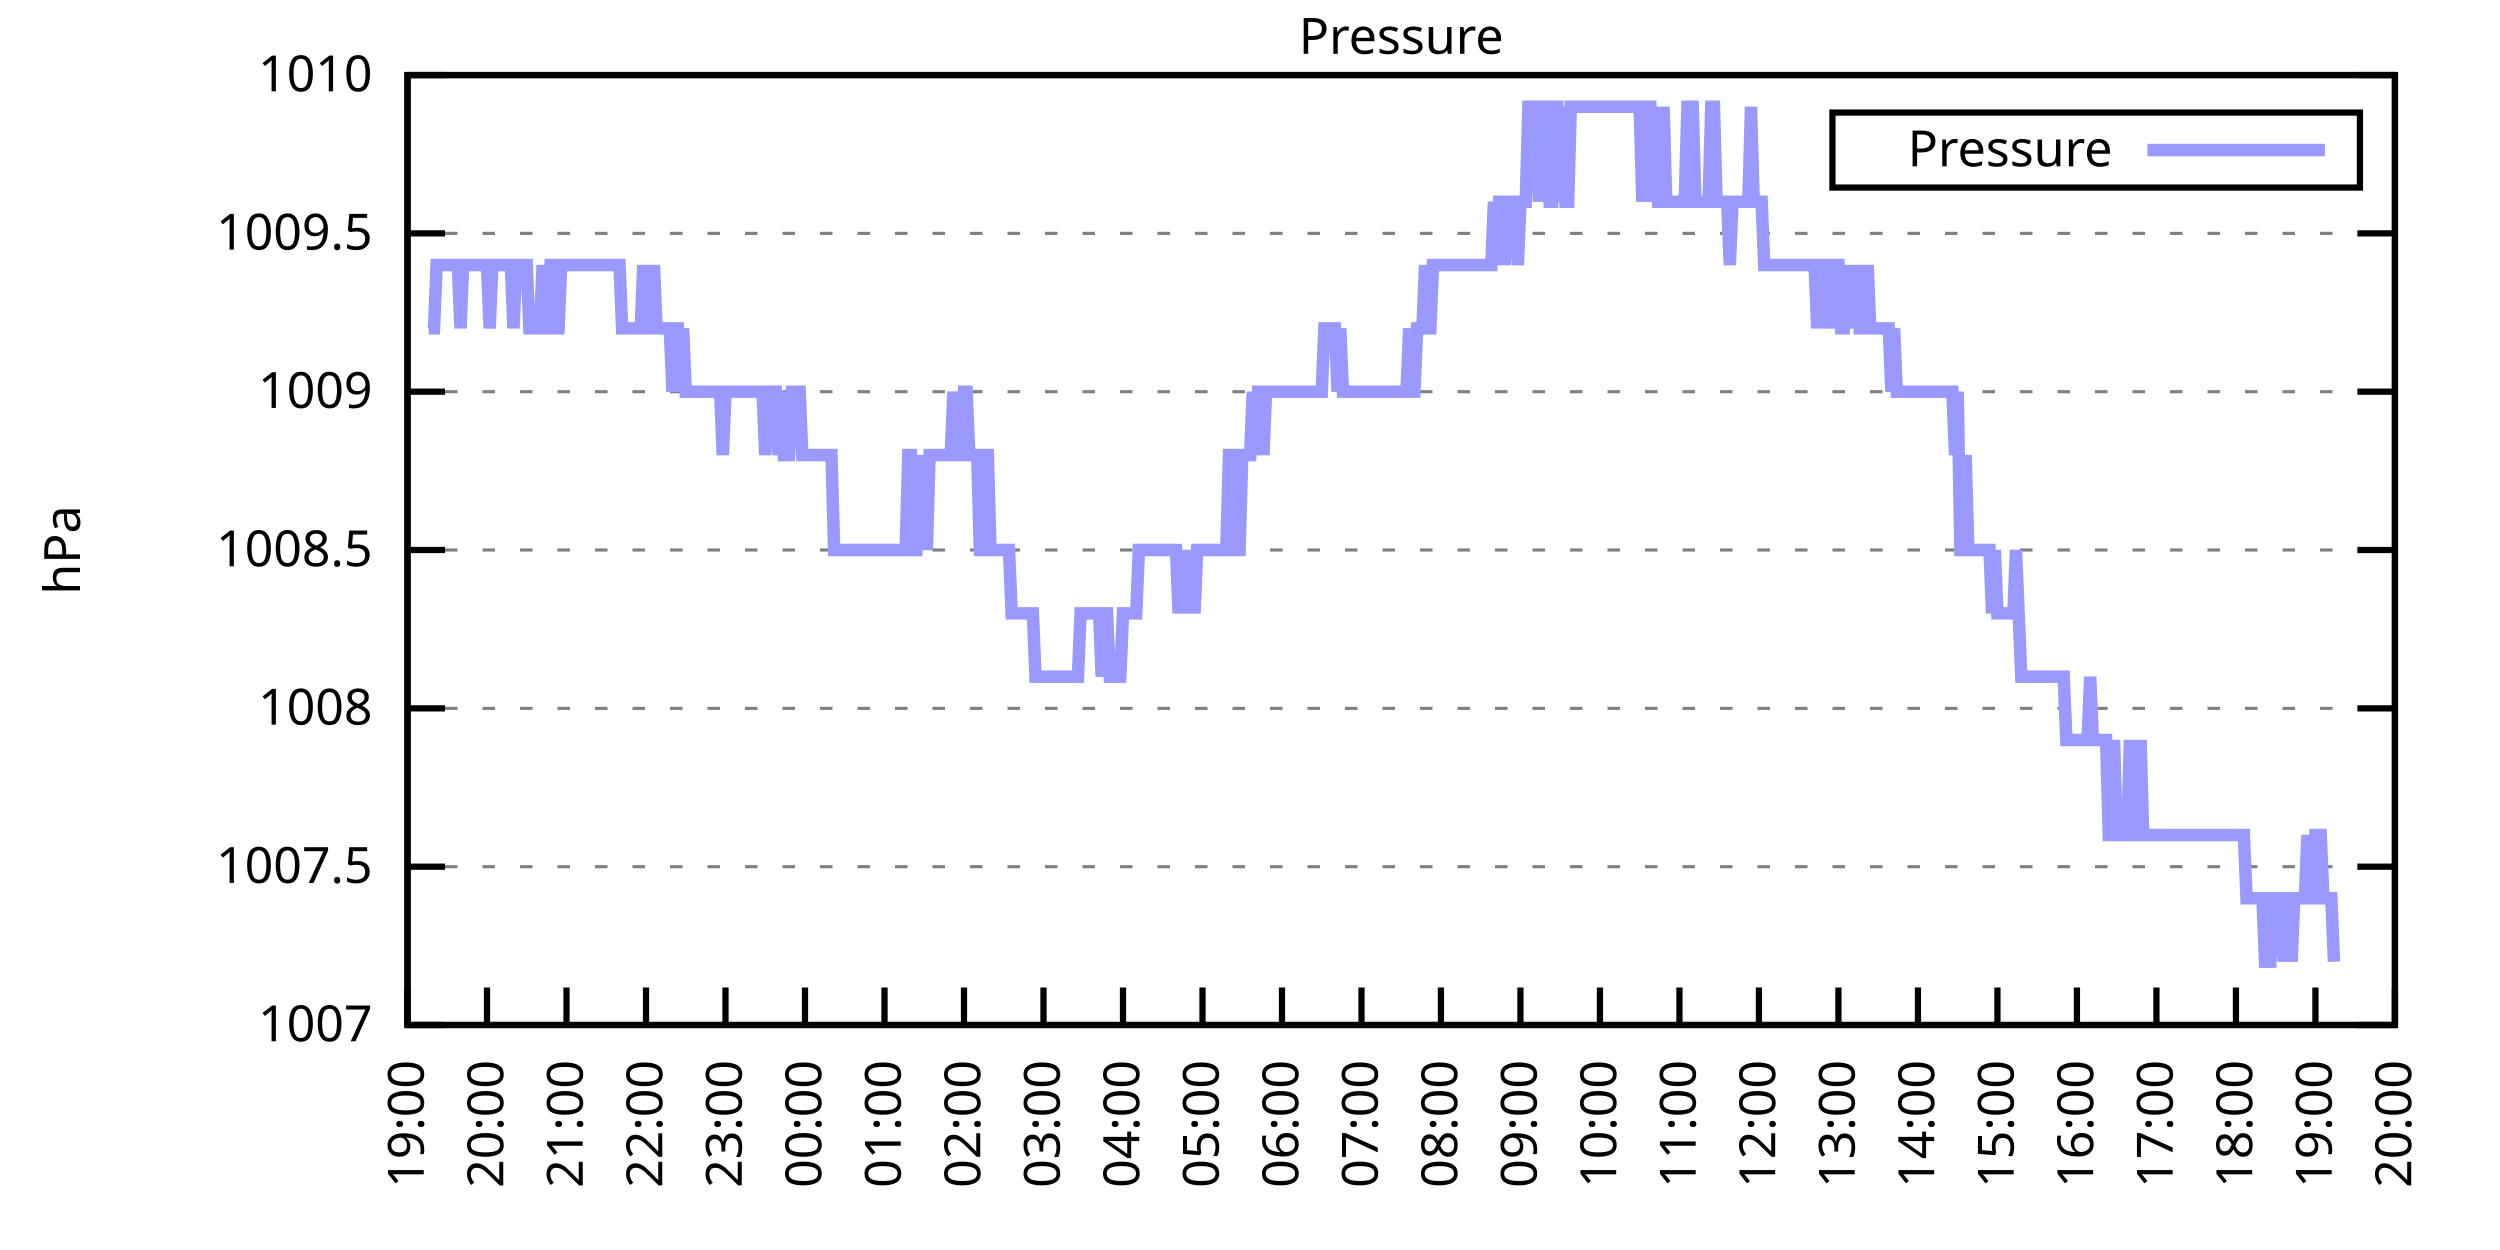
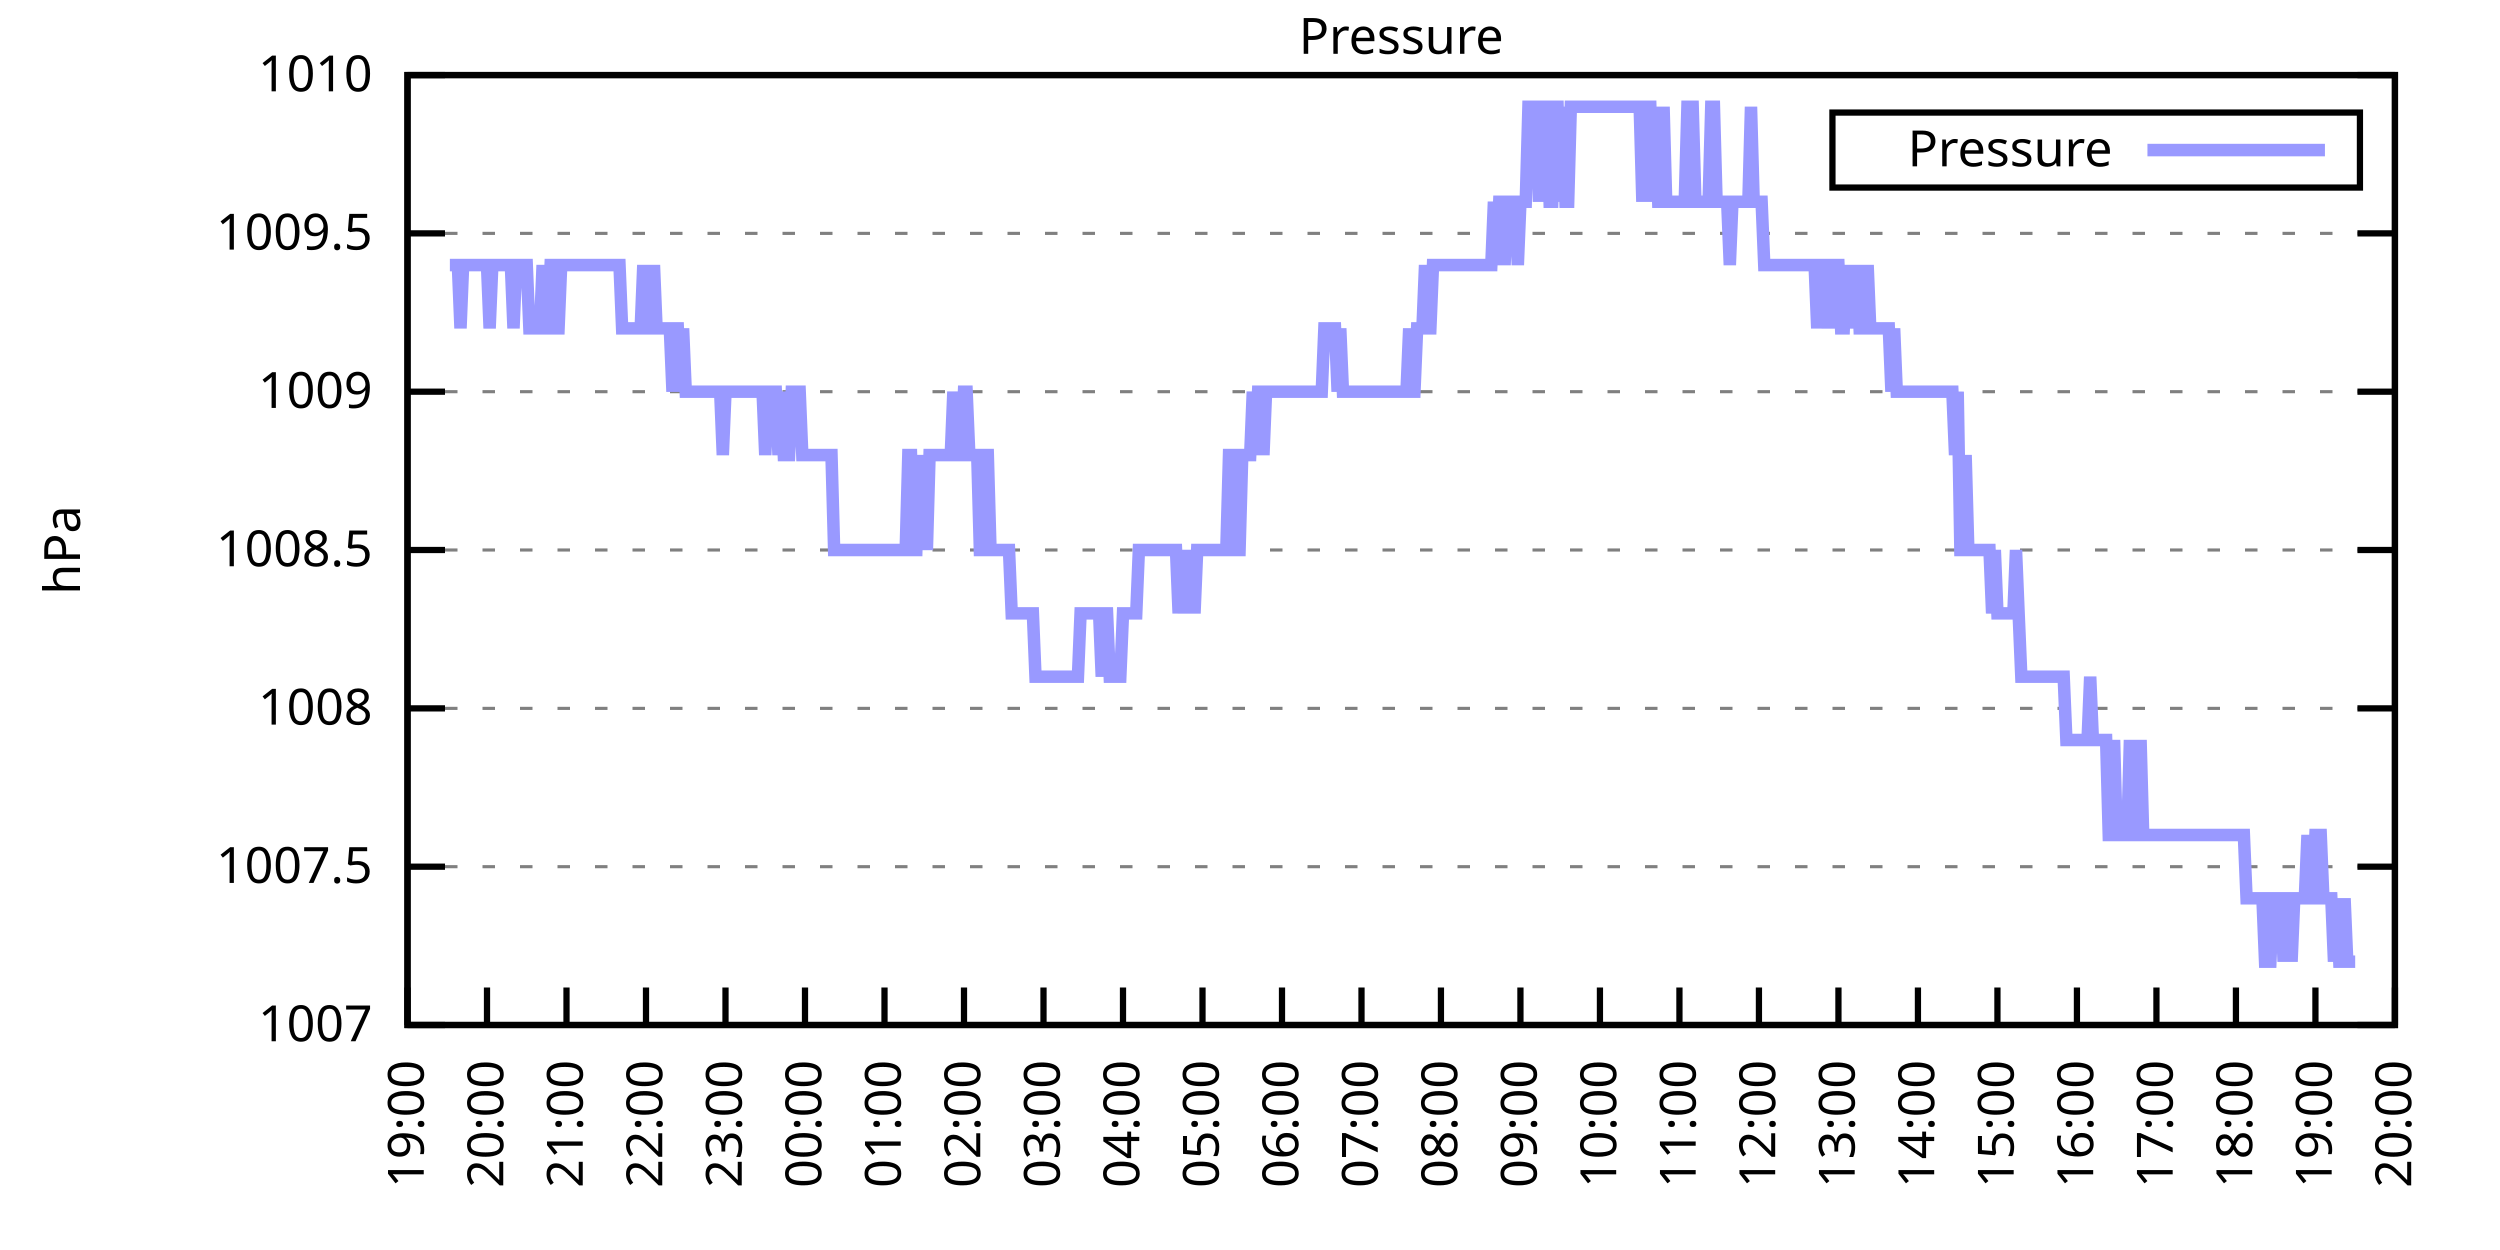
<svg xmlns="http://www.w3.org/2000/svg" xmlns:xlink="http://www.w3.org/1999/xlink" width="400" height="200" viewBox="0 0 400 200">
  <g id="gnuplot_canvas">
    <rect x="0" y="0" width="400" height="200" fill="none" />
    <defs>
      <circle id="gpDot" r="0.5" stroke-width="0.5" stroke="currentColor" />
      <path id="gpPt0" stroke-width="0.333" stroke="currentColor" d="M-1,0 h2 M0,-1 v2" />
      <path id="gpPt1" stroke-width="0.333" stroke="currentColor" d="M-1,-1 L1,1 M1,-1 L-1,1" />
      <path id="gpPt2" stroke-width="0.333" stroke="currentColor" d="M-1,0 L1,0 M0,-1 L0,1 M-1,-1 L1,1 M-1,1 L1,-1" />
      <rect id="gpPt3" stroke-width="0.333" stroke="currentColor" x="-1" y="-1" width="2" height="2" />
      <rect id="gpPt4" stroke-width="0.333" stroke="currentColor" fill="currentColor" x="-1" y="-1" width="2" height="2" />
      <circle id="gpPt5" stroke-width="0.333" stroke="currentColor" cx="0" cy="0" r="1" />
      <use xlink:href="#gpPt5" id="gpPt6" fill="currentColor" stroke="none" />
      <path id="gpPt7" stroke-width="0.333" stroke="currentColor" d="M0,-1.33 L-1.33,0.67 L1.33,0.67 z" />
      <use xlink:href="#gpPt7" id="gpPt8" fill="currentColor" stroke="none" />
      <use xlink:href="#gpPt7" id="gpPt9" stroke="currentColor" transform="rotate(180)" />
      <use xlink:href="#gpPt9" id="gpPt10" fill="currentColor" stroke="none" />
      <use xlink:href="#gpPt3" id="gpPt11" stroke="currentColor" transform="rotate(45)" />
      <use xlink:href="#gpPt11" id="gpPt12" fill="currentColor" stroke="none" />
      <path id="gpPt13" stroke-width="0.333" stroke="currentColor" d="M0,1.330 L1.265,0.411 L0.782,-1.067 L-0.782,-1.076 L-1.265,0.411 z" />
      <use xlink:href="#gpPt13" id="gpPt14" fill="currentColor" stroke="none" />
      <filter id="textbox" filterUnits="objectBoundingBox" x="0" y="0" height="1" width="1">
        <feFlood flood-color="white" flood-opacity="1" result="bgnd" />
        <feComposite in="SourceGraphic" in2="bgnd" operator="atop" />
      </filter>
      <filter id="greybox" filterUnits="objectBoundingBox" x="0" y="0" height="1" width="1">
        <feFlood flood-color="lightgrey" flood-opacity="1" result="grey" />
        <feComposite in="SourceGraphic" in2="grey" operator="atop" />
      </filter>
    </defs>
    <g fill="none" color="white" stroke="currentColor" stroke-width="1.00" stroke-linecap="butt" stroke-linejoin="miter">
</g>
    <g fill="none" color="black" stroke="currentColor" stroke-width="1.00" stroke-linecap="butt" stroke-linejoin="miter">
      <g stroke="none" shape-rendering="crispEdges">
        <polygon fill="rgb(255, 255, 255)" points="65.20,164.00 383.18,164.00 383.18,12.02 65.20,12.02 " />
      </g>
    </g>
    <g fill="none" color="black" stroke="currentColor" stroke-width="1.00" stroke-linecap="butt" stroke-linejoin="miter">
</g>
    <g fill="none" color="black" stroke="black" stroke-width="0.50" stroke-linecap="butt" stroke-linejoin="miter">
</g>
    <g fill="none" color="gray" stroke="currentColor" stroke-width="0.50" stroke-linecap="butt" stroke-linejoin="miter">
      <path stroke="gray" stroke-dasharray="2,4" class="gridline" d="M65.20,164.00 L383.19,164.00  " />
    </g>
    <g fill="none" color="gray" stroke="gray" stroke-width="1.00" stroke-linecap="butt" stroke-linejoin="miter">
</g>
    <g fill="none" color="black" stroke="currentColor" stroke-width="1.00" stroke-linecap="butt" stroke-linejoin="miter">
      <path stroke="black" d="M65.20,164.00 L71.20,164.00 M383.19,164.00 L377.19,164.00  " />
      <g transform="translate(59.60,166.60)" stroke="none" fill="black" font-family="Sans" font-size="8.00" text-anchor="end">
        <text>
          <tspan font-family="Sans"> 1007</tspan>
        </text>
      </g>
    </g>
    <g fill="none" color="black" stroke="currentColor" stroke-width="1.00" stroke-linecap="butt" stroke-linejoin="miter">
</g>
    <g fill="none" color="black" stroke="black" stroke-width="0.50" stroke-linecap="butt" stroke-linejoin="miter">
</g>
    <g fill="none" color="gray" stroke="currentColor" stroke-width="0.50" stroke-linecap="butt" stroke-linejoin="miter">
      <path stroke="gray" stroke-dasharray="2,4" class="gridline" d="M65.20,138.67 L383.19,138.67  " />
    </g>
    <g fill="none" color="gray" stroke="gray" stroke-width="1.00" stroke-linecap="butt" stroke-linejoin="miter">
</g>
    <g fill="none" color="black" stroke="currentColor" stroke-width="1.00" stroke-linecap="butt" stroke-linejoin="miter">
      <path stroke="black" d="M65.20,138.67 L71.20,138.67 M383.19,138.67 L377.19,138.67  " />
      <g transform="translate(59.60,141.27)" stroke="none" fill="black" font-family="Sans" font-size="8.00" text-anchor="end">
        <text>
          <tspan font-family="Sans"> 1007.5</tspan>
        </text>
      </g>
    </g>
    <g fill="none" color="black" stroke="currentColor" stroke-width="1.00" stroke-linecap="butt" stroke-linejoin="miter">
</g>
    <g fill="none" color="black" stroke="black" stroke-width="0.50" stroke-linecap="butt" stroke-linejoin="miter">
</g>
    <g fill="none" color="gray" stroke="currentColor" stroke-width="0.50" stroke-linecap="butt" stroke-linejoin="miter">
      <path stroke="gray" stroke-dasharray="2,4" class="gridline" d="M65.20,113.34 L383.19,113.34  " />
    </g>
    <g fill="none" color="gray" stroke="gray" stroke-width="1.00" stroke-linecap="butt" stroke-linejoin="miter">
</g>
    <g fill="none" color="black" stroke="currentColor" stroke-width="1.00" stroke-linecap="butt" stroke-linejoin="miter">
      <path stroke="black" d="M65.20,113.34 L71.20,113.34 M383.19,113.34 L377.19,113.34  " />
      <g transform="translate(59.60,115.94)" stroke="none" fill="black" font-family="Sans" font-size="8.00" text-anchor="end">
        <text>
          <tspan font-family="Sans"> 1008</tspan>
        </text>
      </g>
    </g>
    <g fill="none" color="black" stroke="currentColor" stroke-width="1.00" stroke-linecap="butt" stroke-linejoin="miter">
</g>
    <g fill="none" color="black" stroke="black" stroke-width="0.50" stroke-linecap="butt" stroke-linejoin="miter">
</g>
    <g fill="none" color="gray" stroke="currentColor" stroke-width="0.50" stroke-linecap="butt" stroke-linejoin="miter">
      <path stroke="gray" stroke-dasharray="2,4" class="gridline" d="M65.20,88.00 L383.19,88.00  " />
    </g>
    <g fill="none" color="gray" stroke="gray" stroke-width="1.00" stroke-linecap="butt" stroke-linejoin="miter">
</g>
    <g fill="none" color="black" stroke="currentColor" stroke-width="1.00" stroke-linecap="butt" stroke-linejoin="miter">
      <path stroke="black" d="M65.20,88.00 L71.20,88.00 M383.19,88.00 L377.19,88.00  " />
      <g transform="translate(59.60,90.60)" stroke="none" fill="black" font-family="Sans" font-size="8.00" text-anchor="end">
        <text>
          <tspan font-family="Sans"> 1008.5</tspan>
        </text>
      </g>
    </g>
    <g fill="none" color="black" stroke="currentColor" stroke-width="1.00" stroke-linecap="butt" stroke-linejoin="miter">
</g>
    <g fill="none" color="black" stroke="black" stroke-width="0.50" stroke-linecap="butt" stroke-linejoin="miter">
</g>
    <g fill="none" color="gray" stroke="currentColor" stroke-width="0.50" stroke-linecap="butt" stroke-linejoin="miter">
      <path stroke="gray" stroke-dasharray="2,4" class="gridline" d="M65.20,62.67 L383.19,62.67  " />
    </g>
    <g fill="none" color="gray" stroke="gray" stroke-width="1.00" stroke-linecap="butt" stroke-linejoin="miter">
</g>
    <g fill="none" color="black" stroke="currentColor" stroke-width="1.00" stroke-linecap="butt" stroke-linejoin="miter">
      <path stroke="black" d="M65.20,62.67 L71.20,62.67 M383.19,62.67 L377.19,62.67  " />
      <g transform="translate(59.60,65.27)" stroke="none" fill="black" font-family="Sans" font-size="8.00" text-anchor="end">
        <text>
          <tspan font-family="Sans"> 1009</tspan>
        </text>
      </g>
    </g>
    <g fill="none" color="black" stroke="currentColor" stroke-width="1.00" stroke-linecap="butt" stroke-linejoin="miter">
</g>
    <g fill="none" color="black" stroke="black" stroke-width="0.50" stroke-linecap="butt" stroke-linejoin="miter">
</g>
    <g fill="none" color="gray" stroke="currentColor" stroke-width="0.50" stroke-linecap="butt" stroke-linejoin="miter">
      <path stroke="gray" stroke-dasharray="2,4" class="gridline" d="M65.20,37.34 L383.19,37.34  " />
    </g>
    <g fill="none" color="gray" stroke="gray" stroke-width="1.00" stroke-linecap="butt" stroke-linejoin="miter">
</g>
    <g fill="none" color="black" stroke="currentColor" stroke-width="1.00" stroke-linecap="butt" stroke-linejoin="miter">
      <path stroke="black" d="M65.20,37.34 L71.20,37.34 M383.19,37.34 L377.19,37.34  " />
      <g transform="translate(59.60,39.94)" stroke="none" fill="black" font-family="Sans" font-size="8.00" text-anchor="end">
        <text>
          <tspan font-family="Sans"> 1009.5</tspan>
        </text>
      </g>
    </g>
    <g fill="none" color="black" stroke="currentColor" stroke-width="1.00" stroke-linecap="butt" stroke-linejoin="miter">
</g>
    <g fill="none" color="black" stroke="black" stroke-width="0.50" stroke-linecap="butt" stroke-linejoin="miter">
</g>
    <g fill="none" color="gray" stroke="currentColor" stroke-width="0.50" stroke-linecap="butt" stroke-linejoin="miter">
      <path stroke="gray" stroke-dasharray="2,4" class="gridline" d="M65.20,12.01 L383.19,12.01  " />
    </g>
    <g fill="none" color="gray" stroke="gray" stroke-width="1.00" stroke-linecap="butt" stroke-linejoin="miter">
</g>
    <g fill="none" color="black" stroke="currentColor" stroke-width="1.00" stroke-linecap="butt" stroke-linejoin="miter">
      <path stroke="black" d="M65.20,12.01 L71.20,12.01 M383.19,12.01 L377.19,12.01  " />
      <g transform="translate(59.60,14.61)" stroke="none" fill="black" font-family="Sans" font-size="8.00" text-anchor="end">
        <text>
          <tspan font-family="Sans"> 1010</tspan>
        </text>
      </g>
    </g>
    <g fill="none" color="black" stroke="currentColor" stroke-width="1.00" stroke-linecap="butt" stroke-linejoin="miter">
      <path stroke="black" d="M65.20,164.00 L65.20,158.00  " />
      <g transform="translate(67.80,169.60) rotate(270.00)" stroke="none" fill="black" font-family="Sans" font-size="8.00" text-anchor="end">
        <text>
          <tspan font-family="Sans">19:00</tspan>
        </text>
      </g>
    </g>
    <g fill="none" color="black" stroke="currentColor" stroke-width="1.00" stroke-linecap="butt" stroke-linejoin="miter">
      <path stroke="black" d="M77.92,164.00 L77.92,158.00  " />
      <g transform="translate(80.52,169.60) rotate(270.00)" stroke="none" fill="black" font-family="Sans" font-size="8.00" text-anchor="end">
        <text>
          <tspan font-family="Sans">20:00</tspan>
        </text>
      </g>
    </g>
    <g fill="none" color="black" stroke="currentColor" stroke-width="1.00" stroke-linecap="butt" stroke-linejoin="miter">
      <path stroke="black" d="M90.64,164.00 L90.64,158.00  " />
      <g transform="translate(93.24,169.60) rotate(270.00)" stroke="none" fill="black" font-family="Sans" font-size="8.00" text-anchor="end">
        <text>
          <tspan font-family="Sans">21:00</tspan>
        </text>
      </g>
    </g>
    <g fill="none" color="black" stroke="currentColor" stroke-width="1.00" stroke-linecap="butt" stroke-linejoin="miter">
      <path stroke="black" d="M103.36,164.00 L103.36,158.00  " />
      <g transform="translate(105.96,169.60) rotate(270.00)" stroke="none" fill="black" font-family="Sans" font-size="8.00" text-anchor="end">
        <text>
          <tspan font-family="Sans">22:00</tspan>
        </text>
      </g>
    </g>
    <g fill="none" color="black" stroke="currentColor" stroke-width="1.00" stroke-linecap="butt" stroke-linejoin="miter">
      <path stroke="black" d="M116.08,164.00 L116.08,158.00  " />
      <g transform="translate(118.68,169.60) rotate(270.00)" stroke="none" fill="black" font-family="Sans" font-size="8.00" text-anchor="end">
        <text>
          <tspan font-family="Sans">23:00</tspan>
        </text>
      </g>
    </g>
    <g fill="none" color="black" stroke="currentColor" stroke-width="1.00" stroke-linecap="butt" stroke-linejoin="miter">
      <path stroke="black" d="M128.80,164.00 L128.80,158.00  " />
      <g transform="translate(131.40,169.60) rotate(270.00)" stroke="none" fill="black" font-family="Sans" font-size="8.00" text-anchor="end">
        <text>
          <tspan font-family="Sans">00:00</tspan>
        </text>
      </g>
    </g>
    <g fill="none" color="black" stroke="currentColor" stroke-width="1.00" stroke-linecap="butt" stroke-linejoin="miter">
      <path stroke="black" d="M141.52,164.00 L141.52,158.00  " />
      <g transform="translate(144.12,169.60) rotate(270.00)" stroke="none" fill="black" font-family="Sans" font-size="8.00" text-anchor="end">
        <text>
          <tspan font-family="Sans">01:00</tspan>
        </text>
      </g>
    </g>
    <g fill="none" color="black" stroke="currentColor" stroke-width="1.00" stroke-linecap="butt" stroke-linejoin="miter">
      <path stroke="black" d="M154.24,164.00 L154.24,158.00  " />
      <g transform="translate(156.84,169.60) rotate(270.00)" stroke="none" fill="black" font-family="Sans" font-size="8.00" text-anchor="end">
        <text>
          <tspan font-family="Sans">02:00</tspan>
        </text>
      </g>
    </g>
    <g fill="none" color="black" stroke="currentColor" stroke-width="1.00" stroke-linecap="butt" stroke-linejoin="miter">
      <path stroke="black" d="M166.96,164.00 L166.96,158.00  " />
      <g transform="translate(169.56,169.60) rotate(270.00)" stroke="none" fill="black" font-family="Sans" font-size="8.00" text-anchor="end">
        <text>
          <tspan font-family="Sans">03:00</tspan>
        </text>
      </g>
    </g>
    <g fill="none" color="black" stroke="currentColor" stroke-width="1.00" stroke-linecap="butt" stroke-linejoin="miter">
      <path stroke="black" d="M179.68,164.00 L179.68,158.00  " />
      <g transform="translate(182.28,169.60) rotate(270.00)" stroke="none" fill="black" font-family="Sans" font-size="8.00" text-anchor="end">
        <text>
          <tspan font-family="Sans">04:00</tspan>
        </text>
      </g>
    </g>
    <g fill="none" color="black" stroke="currentColor" stroke-width="1.00" stroke-linecap="butt" stroke-linejoin="miter">
      <path stroke="black" d="M192.40,164.00 L192.40,158.00  " />
      <g transform="translate(195.00,169.60) rotate(270.00)" stroke="none" fill="black" font-family="Sans" font-size="8.00" text-anchor="end">
        <text>
          <tspan font-family="Sans">05:00</tspan>
        </text>
      </g>
    </g>
    <g fill="none" color="black" stroke="currentColor" stroke-width="1.00" stroke-linecap="butt" stroke-linejoin="miter">
      <path stroke="black" d="M205.12,164.00 L205.12,158.00  " />
      <g transform="translate(207.72,169.60) rotate(270.00)" stroke="none" fill="black" font-family="Sans" font-size="8.00" text-anchor="end">
        <text>
          <tspan font-family="Sans">06:00</tspan>
        </text>
      </g>
    </g>
    <g fill="none" color="black" stroke="currentColor" stroke-width="1.00" stroke-linecap="butt" stroke-linejoin="miter">
      <path stroke="black" d="M217.84,164.00 L217.84,158.00  " />
      <g transform="translate(220.44,169.60) rotate(270.00)" stroke="none" fill="black" font-family="Sans" font-size="8.00" text-anchor="end">
        <text>
          <tspan font-family="Sans">07:00</tspan>
        </text>
      </g>
    </g>
    <g fill="none" color="black" stroke="currentColor" stroke-width="1.00" stroke-linecap="butt" stroke-linejoin="miter">
      <path stroke="black" d="M230.55,164.00 L230.55,158.00  " />
      <g transform="translate(233.15,169.60) rotate(270.00)" stroke="none" fill="black" font-family="Sans" font-size="8.00" text-anchor="end">
        <text>
          <tspan font-family="Sans">08:00</tspan>
        </text>
      </g>
    </g>
    <g fill="none" color="black" stroke="currentColor" stroke-width="1.00" stroke-linecap="butt" stroke-linejoin="miter">
      <path stroke="black" d="M243.27,164.00 L243.27,158.00  " />
      <g transform="translate(245.87,169.60) rotate(270.00)" stroke="none" fill="black" font-family="Sans" font-size="8.00" text-anchor="end">
        <text>
          <tspan font-family="Sans">09:00</tspan>
        </text>
      </g>
    </g>
    <g fill="none" color="black" stroke="currentColor" stroke-width="1.00" stroke-linecap="butt" stroke-linejoin="miter">
      <path stroke="black" d="M255.99,164.00 L255.99,158.00  " />
      <g transform="translate(258.59,169.60) rotate(270.00)" stroke="none" fill="black" font-family="Sans" font-size="8.00" text-anchor="end">
        <text>
          <tspan font-family="Sans">10:00</tspan>
        </text>
      </g>
    </g>
    <g fill="none" color="black" stroke="currentColor" stroke-width="1.00" stroke-linecap="butt" stroke-linejoin="miter">
      <path stroke="black" d="M268.71,164.00 L268.71,158.00  " />
      <g transform="translate(271.31,169.60) rotate(270.00)" stroke="none" fill="black" font-family="Sans" font-size="8.00" text-anchor="end">
        <text>
          <tspan font-family="Sans">11:00</tspan>
        </text>
      </g>
    </g>
    <g fill="none" color="black" stroke="currentColor" stroke-width="1.00" stroke-linecap="butt" stroke-linejoin="miter">
      <path stroke="black" d="M281.43,164.00 L281.43,158.00  " />
      <g transform="translate(284.03,169.60) rotate(270.00)" stroke="none" fill="black" font-family="Sans" font-size="8.00" text-anchor="end">
        <text>
          <tspan font-family="Sans">12:00</tspan>
        </text>
      </g>
    </g>
    <g fill="none" color="black" stroke="currentColor" stroke-width="1.00" stroke-linecap="butt" stroke-linejoin="miter">
      <path stroke="black" d="M294.15,164.00 L294.15,158.00  " />
      <g transform="translate(296.75,169.60) rotate(270.00)" stroke="none" fill="black" font-family="Sans" font-size="8.00" text-anchor="end">
        <text>
          <tspan font-family="Sans">13:00</tspan>
        </text>
      </g>
    </g>
    <g fill="none" color="black" stroke="currentColor" stroke-width="1.00" stroke-linecap="butt" stroke-linejoin="miter">
      <path stroke="black" d="M306.87,164.00 L306.87,158.00  " />
      <g transform="translate(309.47,169.60) rotate(270.00)" stroke="none" fill="black" font-family="Sans" font-size="8.00" text-anchor="end">
        <text>
          <tspan font-family="Sans">14:00</tspan>
        </text>
      </g>
    </g>
    <g fill="none" color="black" stroke="currentColor" stroke-width="1.00" stroke-linecap="butt" stroke-linejoin="miter">
      <path stroke="black" d="M319.59,164.00 L319.59,158.00  " />
      <g transform="translate(322.19,169.60) rotate(270.00)" stroke="none" fill="black" font-family="Sans" font-size="8.00" text-anchor="end">
        <text>
          <tspan font-family="Sans">15:00</tspan>
        </text>
      </g>
    </g>
    <g fill="none" color="black" stroke="currentColor" stroke-width="1.00" stroke-linecap="butt" stroke-linejoin="miter">
      <path stroke="black" d="M332.31,164.00 L332.31,158.00  " />
      <g transform="translate(334.91,169.60) rotate(270.00)" stroke="none" fill="black" font-family="Sans" font-size="8.00" text-anchor="end">
        <text>
          <tspan font-family="Sans">16:00</tspan>
        </text>
      </g>
    </g>
    <g fill="none" color="black" stroke="currentColor" stroke-width="1.00" stroke-linecap="butt" stroke-linejoin="miter">
      <path stroke="black" d="M345.03,164.00 L345.03,158.00  " />
      <g transform="translate(347.63,169.60) rotate(270.00)" stroke="none" fill="black" font-family="Sans" font-size="8.00" text-anchor="end">
        <text>
          <tspan font-family="Sans">17:00</tspan>
        </text>
      </g>
    </g>
    <g fill="none" color="black" stroke="currentColor" stroke-width="1.00" stroke-linecap="butt" stroke-linejoin="miter">
      <path stroke="black" d="M357.75,164.00 L357.75,158.00  " />
      <g transform="translate(360.35,169.60) rotate(270.00)" stroke="none" fill="black" font-family="Sans" font-size="8.00" text-anchor="end">
        <text>
          <tspan font-family="Sans">18:00</tspan>
        </text>
      </g>
    </g>
    <g fill="none" color="black" stroke="currentColor" stroke-width="1.00" stroke-linecap="butt" stroke-linejoin="miter">
      <path stroke="black" d="M370.47,164.00 L370.47,158.00  " />
      <g transform="translate(373.07,169.60) rotate(270.00)" stroke="none" fill="black" font-family="Sans" font-size="8.00" text-anchor="end">
        <text>
          <tspan font-family="Sans">19:00</tspan>
        </text>
      </g>
    </g>
    <g fill="none" color="black" stroke="currentColor" stroke-width="1.00" stroke-linecap="butt" stroke-linejoin="miter">
      <path stroke="black" d="M383.19,164.00 L383.19,158.00  " />
      <g transform="translate(385.79,169.60) rotate(270.00)" stroke="none" fill="black" font-family="Sans" font-size="8.00" text-anchor="end">
        <text>
          <tspan font-family="Sans">20:00</tspan>
        </text>
      </g>
    </g>
    <g fill="none" color="black" stroke="currentColor" stroke-width="1.00" stroke-linecap="butt" stroke-linejoin="miter">
</g>
    <g fill="none" color="black" stroke="currentColor" stroke-width="1.00" stroke-linecap="butt" stroke-linejoin="miter">
      <path stroke="black" d="M65.20,12.01 L65.20,164.00 L383.19,164.00 L383.19,12.01 L65.20,12.01 Z  " />
    </g>
    <g fill="none" color="black" stroke="currentColor" stroke-width="1.00" stroke-linecap="butt" stroke-linejoin="miter">
</g>
    <g fill="none" color="black" stroke="currentColor" stroke-width="1.00" stroke-linecap="butt" stroke-linejoin="miter">
      <path stroke="black" d="M293.19,30.01 L293.19,18.01 L377.59,18.01 L377.59,30.01 L293.19,30.01 Z  " />
    </g>
    <g id="Pressure_plot_1">
      <g fill="none" color="white" stroke="black" stroke-width="2.00" stroke-linecap="butt" stroke-linejoin="miter">
</g>
      <g fill="none" color="black" stroke="currentColor" stroke-width="2.00" stroke-linecap="butt" stroke-linejoin="miter">
        <g transform="translate(337.99,26.61)" stroke="none" fill="black" font-family="Sans" font-size="8.00" text-anchor="end">
          <text>
            <tspan font-family="Sans">Pressure</tspan>
          </text>
        </g>
      </g>
      <g fill="none" color="black" stroke="currentColor" stroke-width="2.00" stroke-linecap="butt" stroke-linejoin="miter">
-         <path stroke="rgb(153, 153, 255)" d="M343.59,24.01 L371.99,24.01 M68.59,52.54 L69.02,52.54 L69.44,52.54 L69.86,42.41 L70.29,42.41 L70.71,42.41   L71.14,42.41 L71.56,42.41 L71.98,42.41 L72.41,42.41 L72.83,42.41 L73.26,42.41 L73.68,52.54 L74.10,42.41   L74.53,42.41 L74.95,42.41 L75.38,42.41 L75.80,42.41 L76.22,42.41 L76.65,42.41 L77.07,42.41 L77.50,42.41   L77.92,42.41 L78.34,52.54 L78.77,42.41 L79.19,42.41 L79.62,42.41 L80.04,42.41 L80.46,42.41 L80.89,42.41   L81.31,42.41 L81.74,42.41 L82.16,52.54 L82.58,42.41 L83.01,42.41 L83.43,42.41 L83.86,42.41 L84.28,42.41   L84.70,52.54 L85.13,52.54 L85.55,52.54 L85.98,52.54 L86.40,52.54 L86.82,42.41 L87.25,52.54 L87.67,52.54   L88.10,42.41 L88.52,42.41 L88.94,52.54 L89.37,52.54 L89.79,42.41 L90.22,42.41 L90.64,42.41 L91.06,42.41   L91.49,42.41 L91.91,42.41 L92.34,42.41 L92.76,42.41 L93.18,42.41 L93.61,42.41 L94.03,42.41 L94.46,42.41   L94.88,42.41 L95.30,42.41 L95.73,42.41 L96.15,42.41 L96.58,42.41 L97.00,42.41 L97.42,42.41 L97.85,42.41   L98.27,42.41 L98.69,42.41 L99.12,42.41 L99.54,52.54 L99.97,52.54 L100.39,52.54 L100.81,52.54 L101.24,52.54   L101.66,52.54 L102.09,52.54 L102.51,52.54 L102.93,42.41 L103.36,52.54 L103.78,52.54 L104.21,52.54 L104.63,42.41   L105.05,52.54 L105.48,52.54 L105.90,52.54 L106.33,52.54 L106.75,52.54 L107.17,52.54 L107.60,62.67 L108.02,52.54   L108.45,52.54 L108.87,62.67 L109.29,52.54 L109.72,62.67 L110.14,62.67 L110.57,62.67 L110.99,62.67 L111.41,62.67   L111.84,62.67 L112.26,62.67 L112.69,62.67 L113.11,62.67 L113.53,62.67 L113.96,62.67 L114.38,62.67 L114.81,62.67   L115.23,62.67 L115.65,72.81 L116.08,62.67 L116.50,62.67 L116.93,62.67 L117.35,62.67 L117.77,62.67 L118.20,62.67   L118.62,62.67 L119.05,62.67 L119.47,62.67 L119.89,62.67 L120.32,62.67 L120.74,62.67 L121.17,62.67 L121.59,62.67   L122.01,62.67 L122.44,72.81 L122.86,62.67 L123.29,62.67 L123.71,62.67 L124.13,62.67 L124.56,72.81 L124.98,62.67   L125.41,72.81 L125.83,72.81 L126.25,72.81 L126.68,62.67 L127.10,62.67 L127.53,62.67 L127.95,62.67 L128.37,72.81   L128.80,72.81 L129.22,72.81 L129.65,72.81 L130.07,72.81 L130.49,72.81 L130.92,72.81 L131.34,72.81 L131.77,72.81   L132.19,72.81 L132.61,72.81 L133.04,72.81 L133.46,88.00 L133.89,88.00 L134.31,88.00 L134.73,88.00 L135.16,88.00   L135.58,88.00 L136.01,88.00 L136.43,88.00 L136.85,88.00 L137.28,88.00 L137.70,88.00 L138.13,88.00 L138.55,88.00   L138.97,88.00 L139.40,88.00 L139.82,88.00 L140.25,88.00 L140.67,88.00 L141.09,88.00 L141.52,88.00 L141.94,88.00   L142.37,88.00 L142.79,88.00 L143.21,88.00 L143.64,88.00 L144.06,88.00 L144.49,88.00 L144.91,88.00 L145.33,72.81   L145.76,72.81 L146.18,88.00 L146.61,88.00 L147.03,72.81 L147.45,88.00 L147.88,72.81 L148.30,88.00 L148.73,72.81   L149.15,72.81 L149.57,72.81 L150.00,72.81 L150.42,72.81 L150.85,72.81 L151.27,72.81 L151.69,72.81 L152.12,72.81   L152.54,62.67 L152.97,72.81 L153.39,72.81 L153.81,72.81 L154.24,62.67 L154.66,62.67 L155.09,72.81 L155.51,72.81   L155.93,72.81 L156.36,72.81 L156.78,88.00 L157.21,88.00 L157.63,72.81 L158.05,72.81 L158.48,88.00 L158.90,88.00   L159.33,88.00 L159.75,88.00 L160.17,88.00 L160.60,88.00 L161.02,88.00 L161.44,88.00 L161.87,98.14 L162.29,98.14   L162.72,98.14 L163.14,98.14 L163.56,98.14 L163.99,98.14 L164.41,98.14 L164.84,98.14 L165.26,98.14 L165.68,108.27   L166.11,108.27 L166.53,108.27 L166.96,108.27 L167.38,108.27 L167.80,108.27 L168.23,108.27 L168.65,108.27 L169.08,108.27   L169.50,108.27 L169.92,108.27 L170.35,108.27 L170.77,108.27 L171.20,108.27 L171.62,108.27 L172.04,108.27 L172.47,108.27   L172.89,98.14 L173.32,98.14 L173.74,98.14 L174.16,98.14 L174.59,98.14 L175.01,98.14 L175.44,98.14 L175.86,98.14   L176.28,108.27 L176.71,98.14 L177.13,98.14 L177.56,108.27 L177.98,108.27 L178.40,108.27 L178.83,108.27 L179.25,108.27   L179.68,98.14 L180.10,98.14 L180.52,98.14 L180.95,98.14 L181.37,98.14 L181.80,98.14 L182.22,88.00 L182.64,88.00   L183.07,88.00 L183.49,88.00 L183.92,88.00 L184.34,88.00 L184.76,88.00 L185.19,88.00 L185.61,88.00 L186.04,88.00   L186.46,88.00 L186.88,88.00 L187.31,88.00 L187.73,88.00 L188.16,88.00 L188.58,98.14 L189.00,88.00 L189.43,98.14   L189.85,88.00 L190.28,98.14 L190.70,88.00 L191.12,98.14 L191.55,88.00 L191.97,88.00 L192.40,88.00 L192.82,88.00   L193.24,88.00 L193.67,88.00 L194.09,88.00 L194.52,88.00 L194.94,88.00 L195.36,88.00 L195.79,88.00 L196.21,88.00   L196.64,72.81 L197.06,72.81 L197.48,72.81 L197.91,88.00 L198.33,88.00 L198.76,72.81 L199.18,72.81 L199.60,72.81   L200.03,72.81 L200.45,62.67 L200.88,72.81 L201.30,62.67 L201.72,62.67 L202.15,72.81 L202.57,62.67 L203.00,62.67   L203.42,62.67 L203.84,62.67 L204.27,62.67 L204.69,62.67 L205.12,62.67 L205.54,62.67 L205.96,62.67 L206.39,62.67   L206.81,62.67 L207.24,62.67 L207.66,62.67 L208.08,62.67 L208.51,62.67 L208.93,62.67 L209.36,62.67 L209.78,62.67   L210.20,62.67 L210.63,62.67 L211.05,62.67 L211.48,62.67 L211.90,52.54 L212.32,52.54 L212.75,52.54 L213.17,52.54   L213.60,52.54 L214.02,62.67 L214.44,52.54 L214.87,62.67 L215.29,62.67 L215.72,62.67 L216.14,62.67 L216.56,62.67   L216.99,62.67 L217.41,62.67 L217.84,62.67 L218.26,62.67 L218.68,62.67 L219.11,62.67 L219.53,62.67 L219.96,62.67   L220.38,62.67 L220.80,62.67 L221.23,62.67 L221.65,62.67 L222.08,62.67 L222.50,62.67 L222.92,62.67 L223.35,62.67   L223.77,62.67 L224.20,62.67 L224.62,62.67 L225.04,62.67 L225.47,52.54 L225.89,62.67 L226.31,62.67 L226.74,52.54   L227.16,52.54 L227.59,52.54 L228.01,42.41 L228.43,52.54 L228.86,52.54 L229.28,42.41 L229.71,42.41 L230.13,42.41   L230.55,42.41 L230.98,42.41 L231.40,42.41 L231.83,42.41 L232.25,42.41 L232.67,42.41 L233.10,42.41 L233.52,42.41   L233.95,42.41 L234.37,42.41 L234.79,42.41 L235.22,42.41 L235.64,42.41 L236.07,42.41 L236.49,42.41 L236.91,42.41   L237.34,42.41 L237.76,42.41 L238.19,42.41 L238.61,42.41 L239.03,32.28 L239.46,42.41 L239.88,32.28 L240.31,32.28   L240.73,42.41 L241.15,32.28 L241.58,32.28 L242.00,32.28 L242.43,32.28 L242.85,42.41 L243.27,32.28 L243.70,32.28   L244.12,32.28 L244.55,17.08 L244.97,17.08 L245.39,17.08 L245.82,17.08 L246.24,32.28 L246.67,17.08 L247.09,17.08   L247.51,17.08 L247.94,32.28 L248.36,32.28 L248.79,17.08 L249.21,17.08 L249.63,32.28 L250.06,17.08 L250.48,32.28   L250.91,32.28 L251.33,17.08 L251.75,17.08 L252.18,17.08 L252.60,17.08 L253.03,17.08 L253.45,17.08 L253.87,17.08   L254.30,17.08 L254.72,17.08 L255.15,17.08 L255.57,17.08 L255.99,17.08 L256.42,17.08 L256.84,17.08 L257.27,17.08   L257.69,17.08 L258.11,17.08 L258.54,17.08 L258.96,17.08 L259.39,17.08 L259.81,17.08 L260.23,17.08 L260.66,17.08   L261.08,17.08 L261.51,17.08 L261.93,17.08 L262.35,17.08 L262.78,32.28 L263.20,17.08 L263.63,17.08 L264.05,17.08   L264.47,32.28 L264.90,17.08 L265.32,32.28 L265.75,32.28 L266.17,17.08 L266.59,32.28 L267.02,32.28 L267.44,32.28   L267.87,32.28 L268.29,32.28 L268.71,32.28 L269.14,32.28 L269.56,32.28 L269.99,17.08 L270.41,17.08 L270.83,17.08   L271.26,32.28 L271.68,32.28 L272.11,32.28 L272.53,32.28 L272.95,32.28 L273.38,32.28 L273.80,17.08 L274.23,17.08   L274.65,32.28 L275.07,32.28 L275.50,32.28 L275.92,32.28 L276.35,32.28 L276.77,42.41 L277.19,32.28 L277.62,32.28   L278.04,32.28 L278.47,32.28 L278.89,32.28 L279.31,32.28 L279.74,32.28 L280.16,17.08 L280.59,32.28 L281.01,32.28   L281.43,32.28 L281.86,32.28 L282.28,42.41 L282.71,42.41 L283.13,42.41 L283.55,42.41 L283.98,42.41 L284.40,42.41   L284.83,42.41 L285.25,42.41 L285.67,42.41 L286.10,42.41 L286.52,42.41 L286.95,42.41 L287.37,42.41 L287.79,42.41   L288.22,42.41 L288.64,42.41 L289.06,42.41 L289.49,42.41 L289.91,42.41 L290.34,42.41 L290.76,52.54 L291.18,42.41   L291.61,42.41 L292.03,42.41 L292.46,52.54 L292.88,42.41 L293.30,52.54 L293.73,42.41 L294.15,42.41 L294.58,52.54   L295.00,52.54 L295.42,42.41 L295.85,52.54 L296.27,42.41 L296.70,52.54 L297.12,42.41 L297.54,52.54 L297.97,52.54   L298.39,52.54 L298.82,42.41 L299.24,52.54 L299.66,52.54 L300.09,52.54 L300.51,52.54 L300.94,52.54 L301.36,52.54   L301.78,52.54 L302.21,52.54 L302.63,62.67 L303.06,52.54 L303.48,62.67 L303.90,62.67 L304.33,62.67 L304.75,62.67   L305.18,62.67 L305.60,62.67 L306.02,62.67 L306.45,62.67 L306.87,62.67 L307.30,62.67 L307.72,62.67 L308.14,62.67   L308.57,62.67 L308.99,62.67 L309.42,62.67 L309.84,62.67 L310.26,62.67 L310.69,62.67 L311.11,62.67 L311.54,62.67   L311.96,62.67 L312.38,62.67 L312.81,72.81 L313.23,62.67 L313.66,88.00 L314.08,88.00 L314.50,72.81 L314.93,88.00   L315.35,88.00 L315.78,88.00 L316.20,88.00 L316.62,88.00 L317.05,88.00 L317.47,88.00 L317.90,88.00 L318.32,88.00   L318.74,98.14 L319.17,88.00 L319.59,98.14 L320.02,98.14 L320.44,98.14 L320.86,98.14 L321.29,98.14 L321.71,98.14   L322.14,98.14 L322.56,88.00 L322.98,98.14 L323.41,108.27 L323.83,108.27 L324.26,108.27 L324.68,108.27 L325.10,108.27   L325.53,108.27 L325.95,108.27 L326.38,108.27 L326.80,108.27 L327.22,108.27 L327.65,108.27 L328.07,108.27 L328.50,108.27   L328.92,108.27 L329.34,108.27 L329.77,108.27 L330.19,108.27 L330.62,118.40 L331.04,118.40 L331.46,118.40 L331.89,118.40   L332.31,118.40 L332.74,118.40 L333.16,118.40 L333.58,118.40 L334.01,118.40 L334.43,108.27 L334.86,118.40 L335.28,118.40   L335.70,118.40 L336.13,118.40 L336.55,118.40 L336.98,118.40 L337.40,133.60 L337.82,133.60 L338.25,118.40 L338.67,133.60   L339.10,133.60 L339.52,133.60 L339.94,133.60 L340.37,133.60 L340.79,118.40 L341.22,133.60 L341.64,133.60 L342.06,133.60   L342.49,118.40 L342.91,133.60 L343.34,133.60 L343.76,133.60 L344.18,133.60 L344.61,133.60 L345.03,133.60 L345.46,133.60   L345.88,133.60 L346.30,133.60 L346.73,133.60 L347.15,133.60 L347.58,133.60 L348.00,133.60 L348.42,133.60 L348.85,133.60   L349.27,133.60 L349.70,133.60 L350.12,133.60 L350.54,133.60 L350.97,133.60 L351.39,133.60 L351.81,133.60 L352.24,133.60   L352.66,133.60 L353.09,133.60 L353.51,133.60 L353.93,133.60 L354.36,133.60 L354.78,133.60 L355.21,133.60 L355.63,133.60   L356.05,133.60 L356.48,133.60 L356.90,133.60 L357.33,133.60 L357.75,133.60 L358.17,133.60 L358.60,133.60 L359.02,133.60   L359.45,143.73 L359.87,143.73 L360.29,143.73 L360.72,143.73 L361.14,143.73 L361.57,143.73 L361.99,143.73 L362.41,153.87   L362.84,153.87 L363.26,153.87 L363.69,143.73 L364.11,143.73 L364.53,143.73 L364.96,143.73 L365.38,153.87 L365.81,143.73   L366.23,143.73 L366.65,153.87 L367.08,143.73 L367.50,143.73 L367.93,143.73 L368.35,143.73 L368.77,143.73 L369.20,133.60   L369.62,143.73 L370.05,143.73 L370.47,133.60 L370.89,133.60 L371.32,133.60 L371.74,143.73 L372.17,143.73 L372.59,143.73   L373.01,143.73 L373.44,153.87  " />
+         <path stroke="rgb(153, 153, 255)" d="M343.59,24.01 L371.99,24.01 M71.98,42.41 L72.41,42.41 L72.83,42.41 L73.26,42.41 L73.68,52.54 L74.10,42.41   L74.53,42.41 L74.95,42.41 L75.38,42.41 L75.80,42.41 L76.22,42.41 L76.65,42.41 L77.07,42.41 L77.50,42.41   L77.92,42.41 L78.34,52.54 L78.77,42.41 L79.19,42.41 L79.62,42.41 L80.04,42.41 L80.46,42.41 L80.89,42.41   L81.31,42.41 L81.74,42.41 L82.16,52.54 L82.58,42.41 L83.01,42.41 L83.43,42.41 L83.86,42.41 L84.28,42.41   L84.70,52.54 L85.13,52.54 L85.55,52.54 L85.98,52.54 L86.40,52.54 L86.82,42.41 L87.25,52.54 L87.67,52.54   L88.10,42.41 L88.52,42.41 L88.94,52.54 L89.37,52.54 L89.79,42.41 L90.22,42.41 L90.64,42.41 L91.06,42.41   L91.49,42.41 L91.91,42.41 L92.34,42.41 L92.76,42.41 L93.18,42.41 L93.61,42.41 L94.03,42.41 L94.46,42.41   L94.88,42.41 L95.30,42.41 L95.73,42.41 L96.15,42.41 L96.58,42.41 L97.00,42.41 L97.42,42.41 L97.85,42.41   L98.27,42.41 L98.69,42.41 L99.12,42.41 L99.54,52.54 L99.97,52.54 L100.39,52.54 L100.81,52.54 L101.24,52.54   L101.66,52.54 L102.09,52.54 L102.51,52.54 L102.93,42.41 L103.36,52.54 L103.78,52.54 L104.21,52.54 L104.63,42.41   L105.05,52.54 L105.48,52.54 L105.90,52.54 L106.33,52.54 L106.75,52.54 L107.17,52.54 L107.60,62.67 L108.02,52.54   L108.45,52.54 L108.87,62.67 L109.29,52.54 L109.72,62.67 L110.14,62.67 L110.57,62.67 L110.99,62.67 L111.41,62.67   L111.84,62.67 L112.26,62.67 L112.69,62.67 L113.11,62.67 L113.53,62.67 L113.96,62.67 L114.38,62.67 L114.81,62.67   L115.23,62.67 L115.65,72.81 L116.08,62.67 L116.50,62.67 L116.93,62.67 L117.35,62.67 L117.77,62.67 L118.20,62.67   L118.62,62.67 L119.05,62.67 L119.47,62.67 L119.89,62.67 L120.32,62.67 L120.74,62.67 L121.17,62.67 L121.59,62.67   L122.01,62.67 L122.44,72.81 L122.86,62.67 L123.29,62.67 L123.71,62.67 L124.13,62.67 L124.56,72.81 L124.98,62.67   L125.41,72.81 L125.83,72.81 L126.25,72.81 L126.68,62.67 L127.10,62.67 L127.53,62.67 L127.95,62.67 L128.37,72.81   L128.80,72.81 L129.22,72.81 L129.65,72.81 L130.07,72.81 L130.49,72.81 L130.92,72.81 L131.34,72.81 L131.77,72.81   L132.19,72.81 L132.61,72.81 L133.04,72.81 L133.46,88.00 L133.89,88.00 L134.31,88.00 L134.73,88.00 L135.16,88.00   L135.58,88.00 L136.01,88.00 L136.43,88.00 L136.85,88.00 L137.28,88.00 L137.70,88.00 L138.13,88.00 L138.55,88.00   L138.97,88.00 L139.40,88.00 L139.82,88.00 L140.25,88.00 L140.67,88.00 L141.09,88.00 L141.52,88.00 L141.94,88.00   L142.37,88.00 L142.79,88.00 L143.21,88.00 L143.64,88.00 L144.06,88.00 L144.49,88.00 L144.91,88.00 L145.33,72.81   L145.76,72.81 L146.18,88.00 L146.61,88.00 L147.03,72.81 L147.45,88.00 L147.88,72.81 L148.30,88.00 L148.73,72.81   L149.15,72.81 L149.57,72.81 L150.00,72.81 L150.42,72.81 L150.85,72.81 L151.27,72.81 L151.69,72.81 L152.12,72.81   L152.54,62.67 L152.97,72.81 L153.39,72.81 L153.81,72.81 L154.24,62.67 L154.66,62.67 L155.09,72.81 L155.51,72.81   L155.93,72.81 L156.36,72.81 L156.78,88.00 L157.21,88.00 L157.63,72.81 L158.05,72.81 L158.48,88.00 L158.90,88.00   L159.33,88.00 L159.75,88.00 L160.17,88.00 L160.60,88.00 L161.02,88.00 L161.44,88.00 L161.87,98.14 L162.29,98.14   L162.72,98.14 L163.14,98.14 L163.56,98.14 L163.99,98.14 L164.41,98.14 L164.84,98.14 L165.26,98.14 L165.68,108.27   L166.11,108.27 L166.53,108.27 L166.96,108.27 L167.38,108.27 L167.80,108.27 L168.23,108.27 L168.65,108.27 L169.08,108.27   L169.50,108.27 L169.92,108.27 L170.35,108.27 L170.77,108.27 L171.20,108.27 L171.62,108.27 L172.04,108.27 L172.47,108.27   L172.89,98.14 L173.32,98.14 L173.74,98.14 L174.16,98.14 L174.59,98.14 L175.01,98.14 L175.44,98.14 L175.86,98.14   L176.28,108.27 L176.71,98.14 L177.13,98.14 L177.56,108.27 L177.98,108.27 L178.40,108.27 L178.83,108.27 L179.25,108.27   L179.68,98.14 L180.10,98.14 L180.52,98.14 L180.95,98.14 L181.37,98.14 L181.80,98.14 L182.22,88.00 L182.64,88.00   L183.07,88.00 L183.49,88.00 L183.92,88.00 L184.34,88.00 L184.76,88.00 L185.19,88.00 L185.61,88.00 L186.04,88.00   L186.46,88.00 L186.88,88.00 L187.31,88.00 L187.73,88.00 L188.16,88.00 L188.58,98.14 L189.00,88.00 L189.43,98.14   L189.85,88.00 L190.28,98.14 L190.70,88.00 L191.12,98.14 L191.55,88.00 L191.97,88.00 L192.40,88.00 L192.82,88.00   L193.24,88.00 L193.67,88.00 L194.09,88.00 L194.52,88.00 L194.94,88.00 L195.36,88.00 L195.79,88.00 L196.21,88.00   L196.64,72.81 L197.06,72.81 L197.48,72.81 L197.91,88.00 L198.33,88.00 L198.76,72.81 L199.18,72.81 L199.60,72.81   L200.03,72.81 L200.45,62.67 L200.88,72.81 L201.30,62.67 L201.72,62.67 L202.15,72.81 L202.57,62.67 L203.00,62.67   L203.42,62.67 L203.84,62.67 L204.27,62.67 L204.69,62.67 L205.12,62.67 L205.54,62.67 L205.96,62.67 L206.39,62.67   L206.81,62.67 L207.24,62.67 L207.66,62.67 L208.08,62.67 L208.51,62.67 L208.93,62.67 L209.36,62.67 L209.78,62.67   L210.20,62.67 L210.63,62.67 L211.05,62.67 L211.48,62.67 L211.90,52.54 L212.32,52.54 L212.75,52.54 L213.17,52.54   L213.60,52.54 L214.02,62.67 L214.44,52.54 L214.87,62.67 L215.29,62.67 L215.72,62.67 L216.14,62.67 L216.56,62.67   L216.99,62.67 L217.41,62.67 L217.84,62.67 L218.26,62.67 L218.68,62.67 L219.11,62.67 L219.53,62.67 L219.96,62.67   L220.38,62.67 L220.80,62.67 L221.23,62.67 L221.65,62.67 L222.08,62.67 L222.50,62.67 L222.92,62.67 L223.35,62.67   L223.77,62.67 L224.20,62.67 L224.62,62.67 L225.04,62.67 L225.47,52.54 L225.89,62.67 L226.31,62.67 L226.74,52.54   L227.16,52.54 L227.59,52.54 L228.01,42.41 L228.43,52.54 L228.86,52.54 L229.28,42.41 L229.71,42.41 L230.13,42.41   L230.55,42.41 L230.98,42.41 L231.40,42.41 L231.83,42.41 L232.25,42.41 L232.67,42.41 L233.10,42.41 L233.52,42.41   L233.95,42.41 L234.37,42.41 L234.79,42.41 L235.22,42.41 L235.64,42.41 L236.07,42.41 L236.49,42.41 L236.91,42.41   L237.34,42.41 L237.76,42.41 L238.19,42.41 L238.61,42.41 L239.03,32.28 L239.46,42.41 L239.88,32.28 L240.31,32.28   L240.73,42.41 L241.15,32.28 L241.58,32.28 L242.00,32.28 L242.43,32.28 L242.85,42.41 L243.27,32.28 L243.70,32.28   L244.12,32.28 L244.55,17.08 L244.97,17.08 L245.39,17.08 L245.82,17.08 L246.24,32.28 L246.67,17.08 L247.09,17.08   L247.51,17.08 L247.94,32.28 L248.36,32.28 L248.79,17.08 L249.21,17.08 L249.63,32.28 L250.06,17.08 L250.48,32.28   L250.91,32.28 L251.33,17.08 L251.75,17.08 L252.18,17.08 L252.60,17.08 L253.03,17.08 L253.45,17.08 L253.87,17.08   L254.30,17.08 L254.72,17.08 L255.15,17.08 L255.57,17.08 L255.99,17.08 L256.42,17.08 L256.84,17.08 L257.27,17.08   L257.69,17.08 L258.11,17.08 L258.54,17.08 L258.96,17.08 L259.39,17.08 L259.81,17.08 L260.23,17.08 L260.66,17.08   L261.08,17.08 L261.51,17.08 L261.93,17.08 L262.35,17.08 L262.78,32.28 L263.20,17.08 L263.63,17.08 L264.05,17.08   L264.47,32.28 L264.90,17.08 L265.32,32.28 L265.75,32.28 L266.17,17.08 L266.59,32.28 L267.02,32.28 L267.44,32.28   L267.87,32.28 L268.29,32.28 L268.71,32.28 L269.14,32.28 L269.56,32.28 L269.99,17.08 L270.41,17.08 L270.83,17.08   L271.26,32.28 L271.68,32.28 L272.11,32.28 L272.53,32.28 L272.95,32.28 L273.38,32.28 L273.80,17.08 L274.23,17.08   L274.65,32.28 L275.07,32.28 L275.50,32.28 L275.92,32.28 L276.35,32.28 L276.77,42.41 L277.19,32.28 L277.62,32.28   L278.04,32.28 L278.47,32.28 L278.89,32.28 L279.31,32.28 L279.74,32.28 L280.16,17.08 L280.59,32.28 L281.01,32.28   L281.43,32.28 L281.86,32.28 L282.28,42.41 L282.71,42.41 L283.13,42.41 L283.55,42.41 L283.98,42.41 L284.40,42.41   L284.83,42.41 L285.25,42.41 L285.67,42.41 L286.10,42.41 L286.52,42.41 L286.95,42.41 L287.37,42.41 L287.79,42.41   L288.22,42.41 L288.64,42.41 L289.06,42.41 L289.49,42.41 L289.91,42.41 L290.34,42.41 L290.76,52.54 L291.18,42.41   L291.61,42.41 L292.03,42.41 L292.46,52.54 L292.88,42.41 L293.30,52.54 L293.73,42.41 L294.15,42.41 L294.58,52.54   L295.00,52.54 L295.42,42.41 L295.85,52.54 L296.27,42.41 L296.70,52.54 L297.12,42.41 L297.54,52.54 L297.97,52.54   L298.39,52.54 L298.82,42.41 L299.24,52.54 L299.66,52.54 L300.09,52.54 L300.51,52.54 L300.94,52.54 L301.36,52.54   L301.78,52.54 L302.21,52.54 L302.63,62.67 L303.06,52.54 L303.48,62.67 L303.90,62.67 L304.33,62.67 L304.75,62.67   L305.18,62.67 L305.60,62.67 L306.02,62.67 L306.45,62.67 L306.87,62.67 L307.30,62.67 L307.72,62.67 L308.14,62.67   L308.57,62.67 L308.99,62.67 L309.42,62.67 L309.84,62.67 L310.26,62.67 L310.69,62.67 L311.11,62.67 L311.54,62.67   L311.96,62.67 L312.38,62.67 L312.81,72.81 L313.23,62.67 L313.66,88.00 L314.08,88.00 L314.50,72.81 L314.93,88.00   L315.35,88.00 L315.78,88.00 L316.20,88.00 L316.62,88.00 L317.05,88.00 L317.47,88.00 L317.90,88.00 L318.32,88.00   L318.74,98.14 L319.17,88.00 L319.59,98.14 L320.02,98.14 L320.44,98.14 L320.86,98.14 L321.29,98.14 L321.71,98.14   L322.14,98.14 L322.56,88.00 L322.98,98.14 L323.41,108.27 L323.83,108.27 L324.26,108.27 L324.68,108.27 L325.10,108.27   L325.53,108.27 L325.95,108.27 L326.38,108.27 L326.80,108.27 L327.22,108.27 L327.65,108.27 L328.07,108.27 L328.50,108.27   L328.92,108.27 L329.34,108.27 L329.77,108.27 L330.19,108.27 L330.62,118.40 L331.04,118.40 L331.46,118.40 L331.89,118.40   L332.31,118.40 L332.74,118.40 L333.16,118.40 L333.58,118.40 L334.01,118.40 L334.43,108.27 L334.86,118.40 L335.28,118.40   L335.70,118.40 L336.13,118.40 L336.55,118.40 L336.98,118.40 L337.40,133.60 L337.82,133.60 L338.25,118.40 L338.67,133.60   L339.10,133.60 L339.52,133.60 L339.94,133.60 L340.37,133.60 L340.79,118.40 L341.22,133.60 L341.64,133.60 L342.06,133.60   L342.49,118.40 L342.91,133.60 L343.34,133.60 L343.76,133.60 L344.18,133.60 L344.61,133.60 L345.03,133.60 L345.46,133.60   L345.88,133.60 L346.30,133.60 L346.73,133.60 L347.15,133.60 L347.58,133.60 L348.00,133.60 L348.42,133.60 L348.85,133.60   L349.27,133.60 L349.70,133.60 L350.12,133.60 L350.54,133.60 L350.97,133.60 L351.39,133.60 L351.81,133.60 L352.24,133.60   L352.66,133.60 L353.09,133.60 L353.51,133.60 L353.93,133.60 L354.36,133.60 L354.78,133.60 L355.21,133.60 L355.63,133.60   L356.05,133.60 L356.48,133.60 L356.90,133.60 L357.33,133.60 L357.75,133.60 L358.17,133.60 L358.60,133.60 L359.02,133.60   L359.45,143.73 L359.87,143.73 L360.29,143.73 L360.72,143.73 L361.14,143.73 L361.57,143.73 L361.99,143.73 L362.41,153.87   L362.84,153.87 L363.26,153.87 L363.69,143.73 L364.11,143.73 L364.53,143.73 L364.96,143.73 L365.38,153.87 L365.81,143.73   L366.23,143.73 L366.65,153.87 L367.08,143.73 L367.50,143.73 L367.93,143.73 L368.35,143.73 L368.77,143.73 L369.20,133.60   L369.62,143.73 L370.05,143.73 L370.47,133.60 L370.89,133.60 L371.32,133.60 L371.74,143.73 L372.17,143.73 L372.59,143.73   L373.01,143.73 L373.44,153.87 L373.86,143.73 L374.29,153.87 L374.71,153.87 L375.13,143.73 L375.56,153.87 L375.98,153.87   L376.41,153.87 L376.83,153.87  " />
      </g>
    </g>
    <g fill="none" color="black" stroke="currentColor" stroke-width="2.00" stroke-linecap="butt" stroke-linejoin="miter">
</g>
    <g fill="none" color="black" stroke="black" stroke-width="1.00" stroke-linecap="butt" stroke-linejoin="miter">
</g>
    <g fill="none" color="black" stroke="currentColor" stroke-width="1.00" stroke-linecap="butt" stroke-linejoin="miter">
      <path stroke="black" d="M65.20,12.01 L65.20,164.00 L383.19,164.00 L383.19,12.01 L65.20,12.01 Z  " />
      <g transform="translate(12.80,88.01) rotate(270.00)" stroke="none" fill="black" font-family="Sans" font-size="8.00" text-anchor="middle">
        <text>
          <tspan font-family="Sans">hPa</tspan>
        </text>
      </g>
    </g>
    <g fill="none" color="black" stroke="currentColor" stroke-width="1.00" stroke-linecap="butt" stroke-linejoin="miter">
</g>
    <g fill="none" color="black" stroke="currentColor" stroke-width="1.00" stroke-linecap="butt" stroke-linejoin="miter">
      <g transform="translate(224.19,8.61)" stroke="none" fill="black" font-family="Sans" font-size="8.00" text-anchor="middle">
        <text>
          <tspan font-family="Sans">Pressure</tspan>
        </text>
      </g>
    </g>
    <g fill="none" color="black" stroke="currentColor" stroke-width="1.00" stroke-linecap="butt" stroke-linejoin="miter">
</g>
  </g>
</svg>
